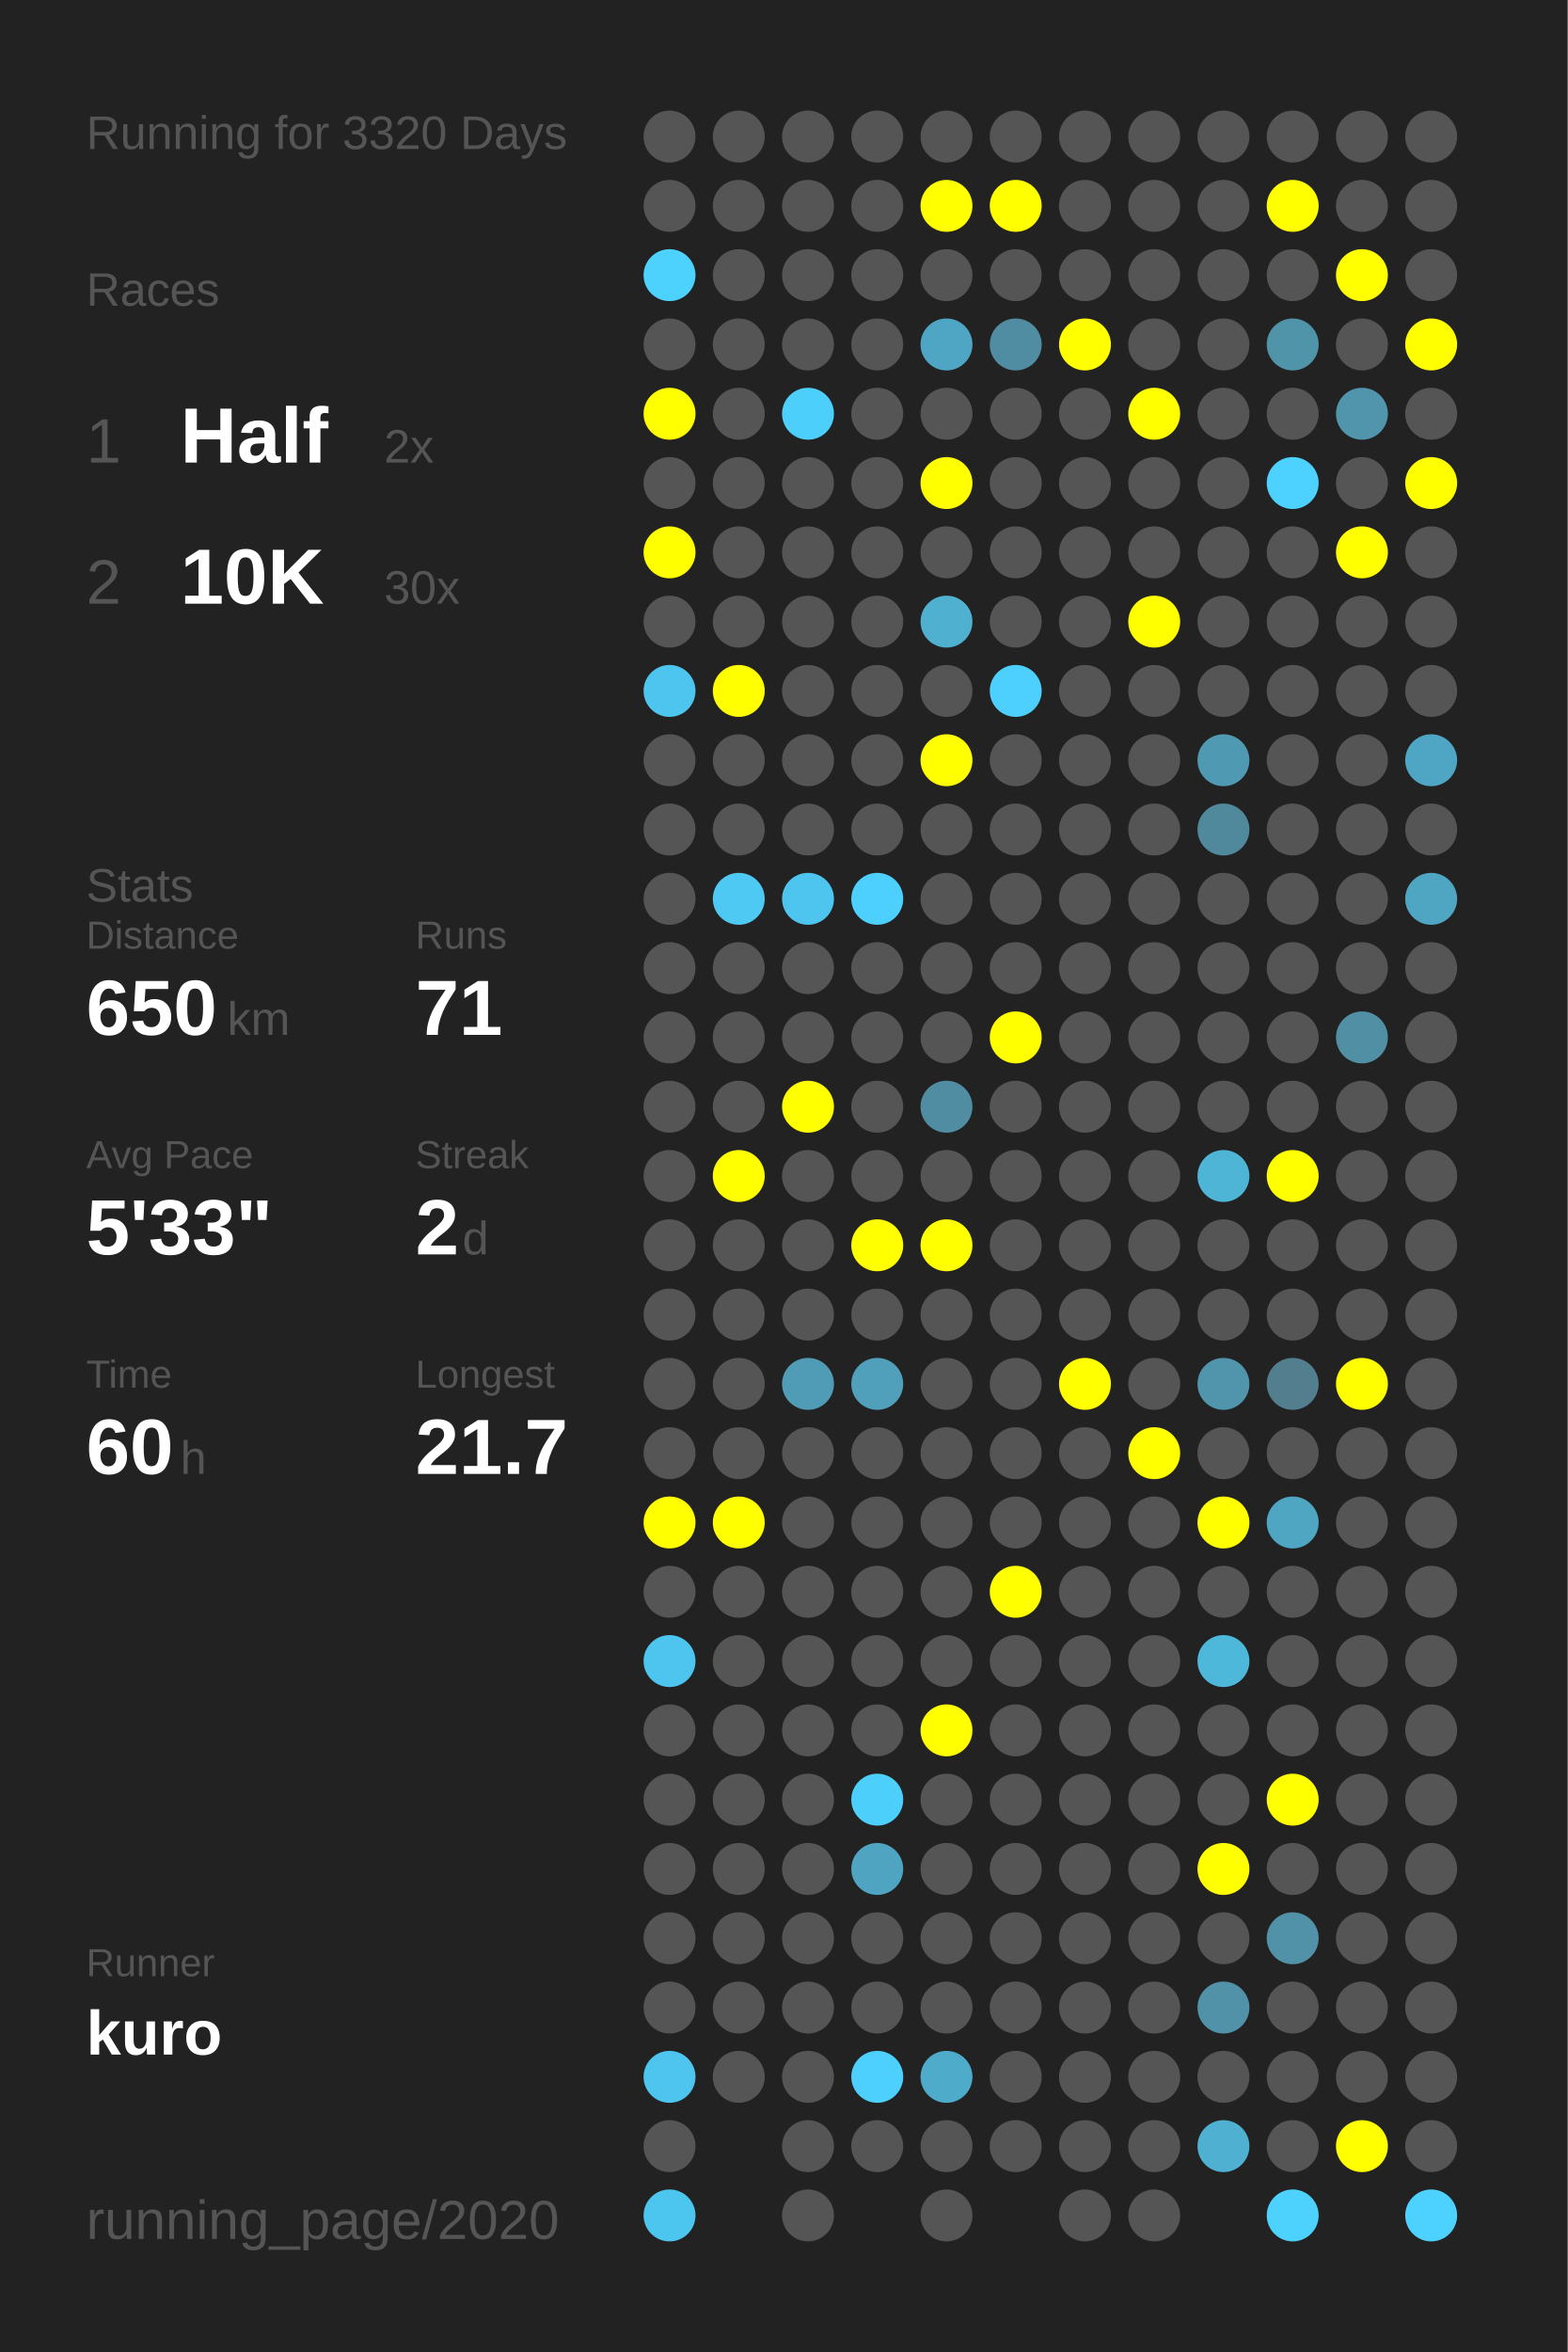
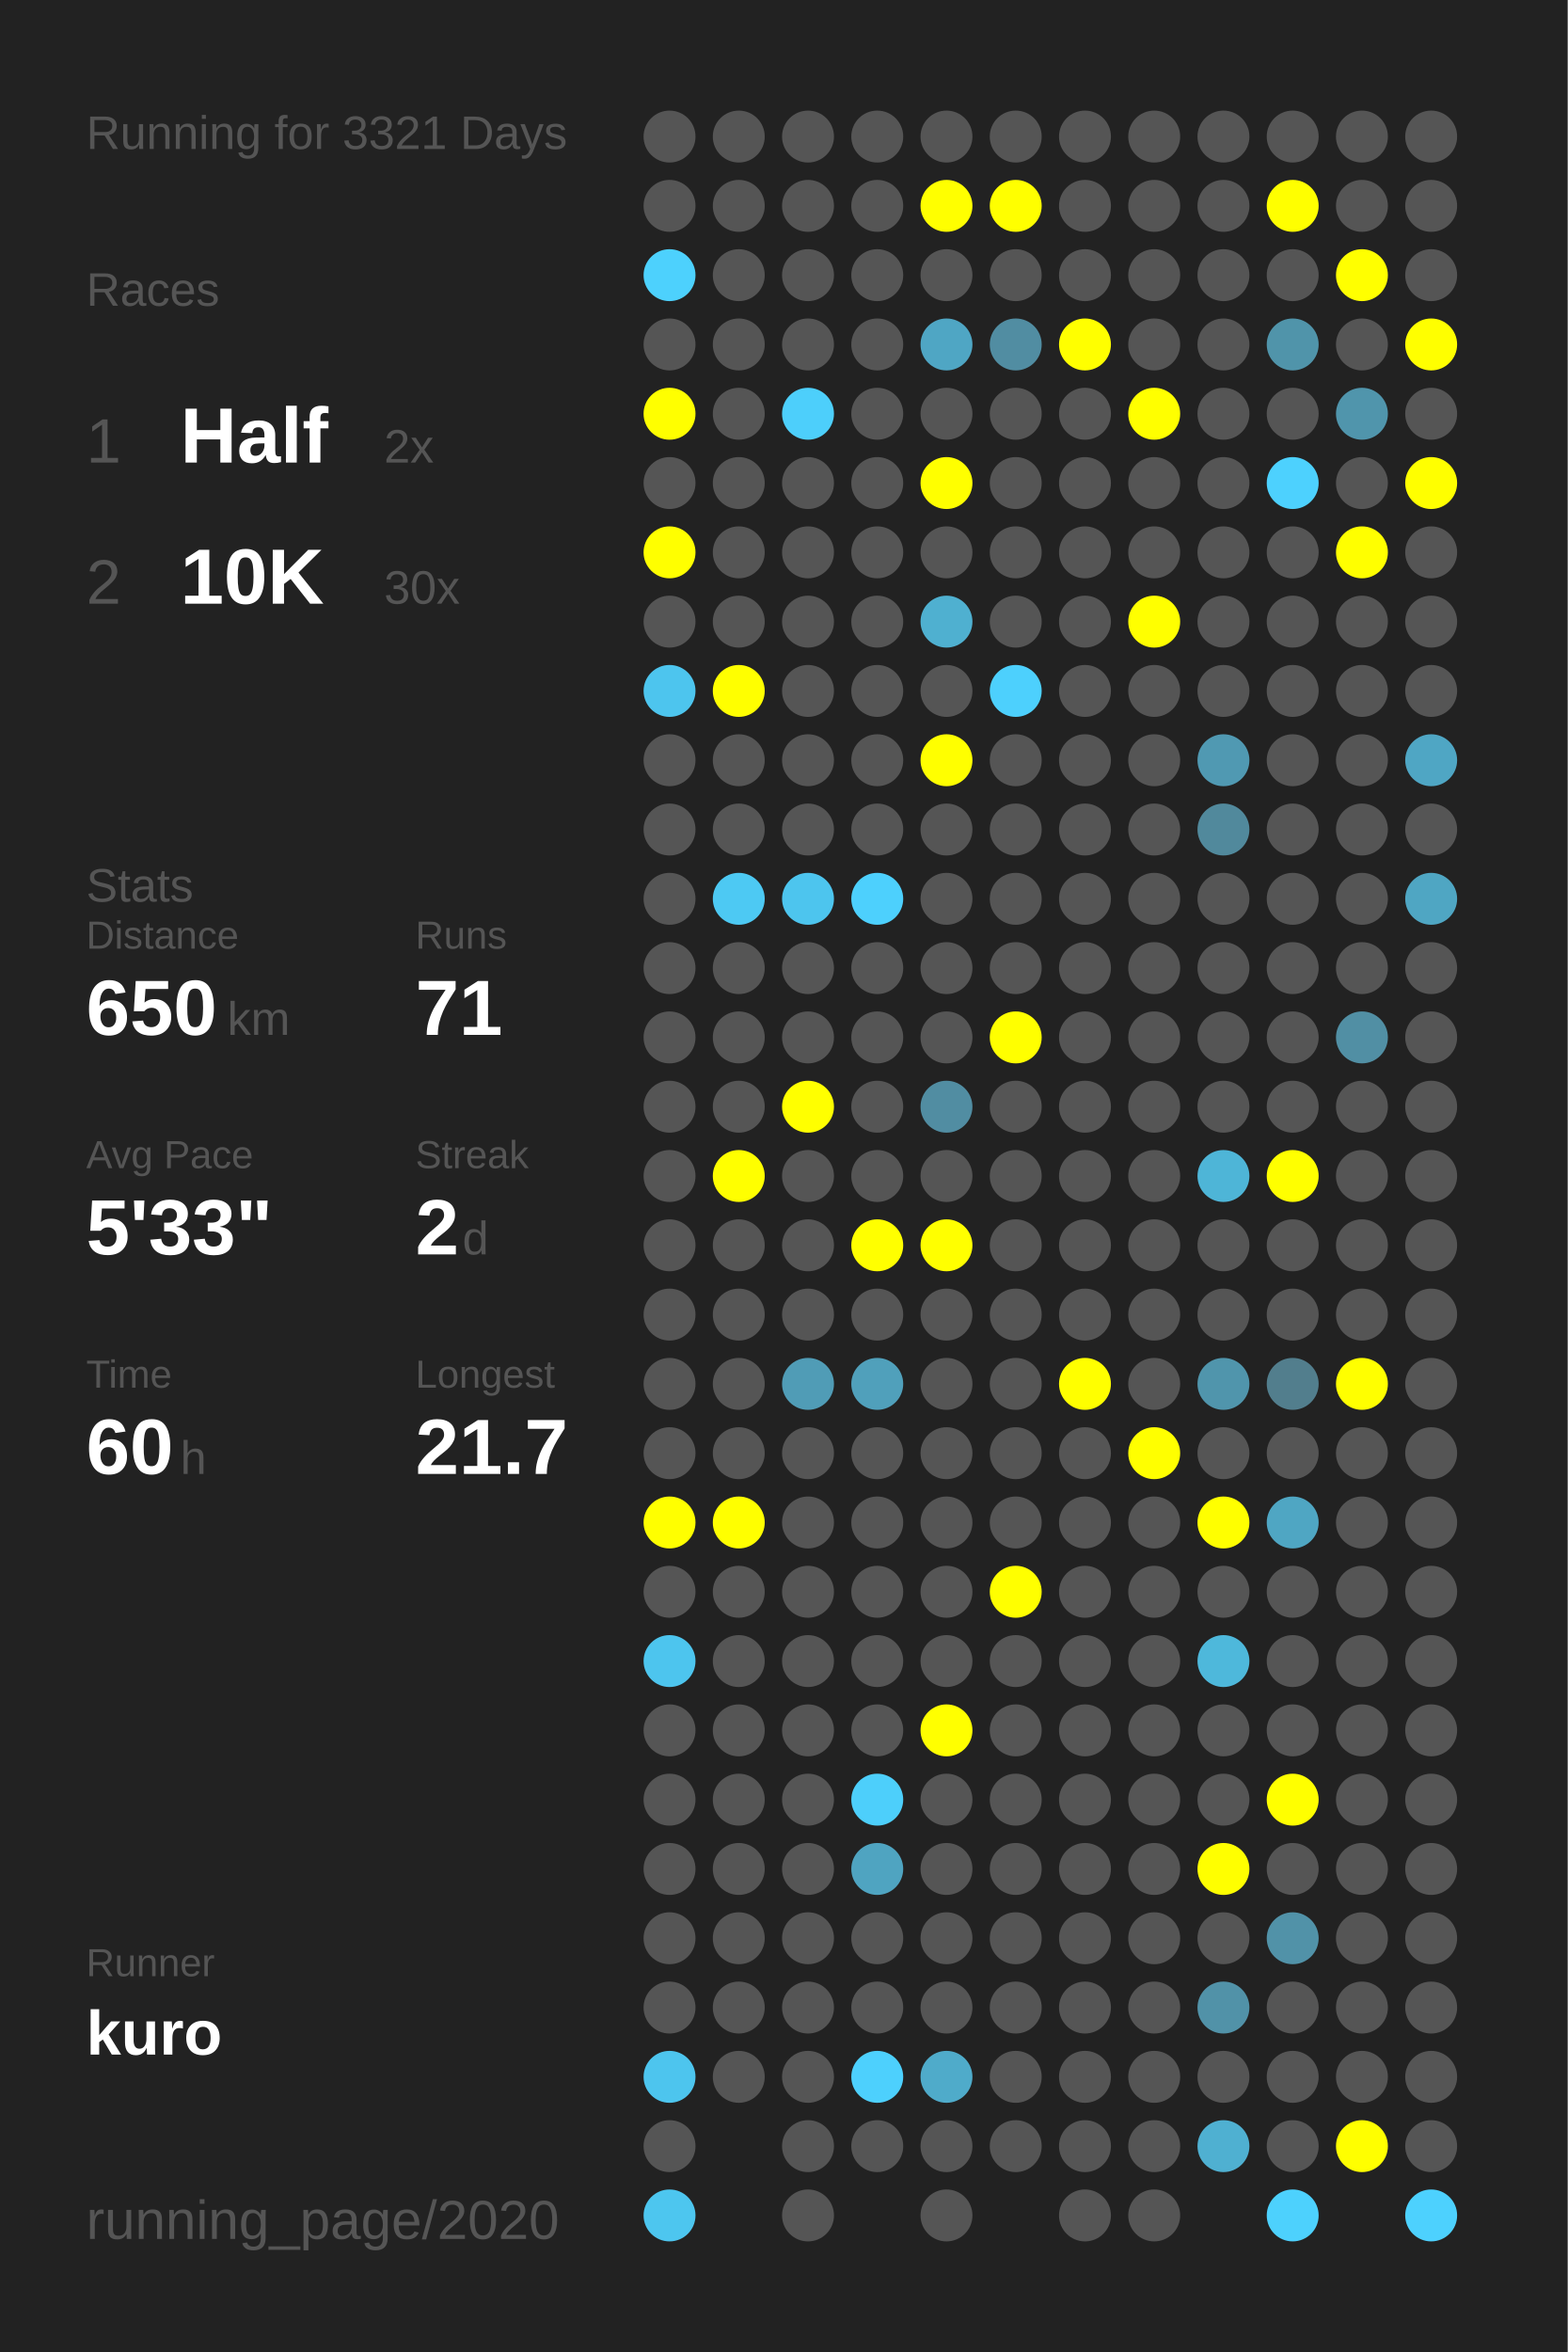
<svg xmlns="http://www.w3.org/2000/svg" baseProfile="full" height="300mm" version="1.1" viewBox="0,0,200,300" width="200mm">
  <defs />
  <rect fill="#222222" height="300" width="200" x="0" y="0" />
-   <text fill="#555555" style="font-size:6px; font-family:Arial;" x="11" y="19">Running for 3320 Days</text>
+   <text fill="#555555" style="font-size:6px; font-family:Arial;" x="11" y="19">Running for 3321 Days</text>
  <text fill="#555555" style="font-size:6px; font-family:Arial;" x="11" y="39">Races</text>
  <text fill="#555555" style="font-size:8px; font-family:Arial;" x="11" y="59">1</text>
  <text fill="#FFFFFF" style="font-size:10px; font-family:Arial; font-weight:bold;" x="23" y="59">Half</text>
  <text fill="#555555" style="font-size:6px; font-family:Arial;" x="49" y="59">2x</text>
  <text fill="#555555" style="font-size:8px; font-family:Arial;" x="11" y="77">2</text>
  <text fill="#FFFFFF" style="font-size:10px; font-family:Arial; font-weight:bold;" x="23" y="77">10K</text>
  <text fill="#555555" style="font-size:6px; font-family:Arial;" x="49" y="77">30x</text>
  <text fill="#555555" style="font-size:6px; font-family:Arial;" x="11" y="115">Stats</text>
  <text fill="#555555" style="font-size:5px; font-family:Arial;" x="11" y="121">Distance</text>
  <text fill="#FFFFFF" style="font-size:10px; font-family:Arial; font-weight:bold;" x="11" y="132">650</text>
  <text fill="#555555" style="font-size:6px; font-family:Arial;" x="29" y="132">km</text>
  <text fill="#555555" style="font-size:5px; font-family:Arial;" x="53" y="121">Runs</text>
  <text fill="#FFFFFF" style="font-size:10px; font-family:Arial; font-weight:bold;" x="53" y="132">71</text>
  <text fill="#555555" style="font-size:5px; font-family:Arial;" x="11" y="149">Avg Pace</text>
  <text fill="#FFFFFF" style="font-size:10px; font-family:Arial; font-weight:bold;" x="11" y="160">5'33"</text>
  <text fill="#555555" style="font-size:5px; font-family:Arial;" x="53" y="149">Streak</text>
  <text fill="#FFFFFF" style="font-size:10px; font-family:Arial; font-weight:bold;" x="53" y="160">2</text>
  <text fill="#555555" style="font-size:6px; font-family:Arial;" x="59" y="160">d</text>
  <text fill="#555555" style="font-size:5px; font-family:Arial;" x="11" y="177">Time</text>
  <text fill="#FFFFFF" style="font-size:10px; font-family:Arial; font-weight:bold;" x="11" y="188">60</text>
  <text fill="#555555" style="font-size:6px; font-family:Arial;" x="23" y="188">h</text>
  <text fill="#555555" style="font-size:5px; font-family:Arial;" x="53" y="177">Longest</text>
  <text fill="#FFFFFF" style="font-size:10px; font-family:Arial; font-weight:bold;" x="53" y="188">21.7</text>
  <text fill="#555555" style="font-size:5px; font-family:Arial;" x="11" y="252.065">Runner</text>
  <text fill="#FFFFFF" style="font-size:8px; font-family:Arial; font-weight:bold;" x="11" y="262.065">kuro</text>
  <text fill="#555555" style="font-size:7px; font-family:Arial;" x="11" y="285.581">running_page/2020</text>
  <circle cx="85.417" cy="17.419" fill="#555555" r="3.312" />
  <circle cx="85.417" cy="26.258" fill="#555555" r="3.312" />
  <circle cx="85.417" cy="35.097" fill="#4dd1fd" r="3.312" />
  <circle cx="85.417" cy="43.935" fill="#555555" r="3.312" />
  <circle cx="85.417" cy="52.774" fill="#FFFF00" r="3.312" />
  <circle cx="85.417" cy="61.613" fill="#555555" r="3.312" />
  <circle cx="85.417" cy="70.452" fill="#FFFF00" r="3.312" />
  <circle cx="85.417" cy="79.29" fill="#555555" r="3.312" />
  <circle cx="85.417" cy="88.129" fill="#4dc5ee" r="3.312" />
  <circle cx="85.417" cy="96.968" fill="#555555" r="3.312" />
  <circle cx="85.417" cy="105.806" fill="#555555" r="3.312" />
  <circle cx="85.417" cy="114.645" fill="#555555" r="3.312" />
  <circle cx="85.417" cy="123.484" fill="#555555" r="3.312" />
  <circle cx="85.417" cy="132.323" fill="#555555" r="3.312" />
  <circle cx="85.417" cy="141.161" fill="#555555" r="3.312" />
  <circle cx="85.417" cy="150" fill="#555555" r="3.312" />
  <circle cx="85.417" cy="158.839" fill="#555555" r="3.312" />
  <circle cx="85.417" cy="167.677" fill="#555555" r="3.312" />
  <circle cx="85.417" cy="176.516" fill="#555555" r="3.312" />
  <circle cx="85.417" cy="185.355" fill="#555555" r="3.312" />
  <circle cx="85.417" cy="194.194" fill="#FFFF00" r="3.312" />
  <circle cx="85.417" cy="203.032" fill="#555555" r="3.312" />
  <circle cx="85.417" cy="211.871" fill="#4dc5ee" r="3.312" />
  <circle cx="85.417" cy="220.71" fill="#555555" r="3.312" />
  <circle cx="85.417" cy="229.548" fill="#555555" r="3.312" />
  <circle cx="85.417" cy="238.387" fill="#555555" r="3.312" />
  <circle cx="85.417" cy="247.226" fill="#555555" r="3.312" />
  <circle cx="85.417" cy="256.065" fill="#555555" r="3.312" />
  <circle cx="85.417" cy="264.903" fill="#4dc5ee" r="3.312" />
  <circle cx="85.417" cy="273.742" fill="#555555" r="3.312" />
  <circle cx="85.417" cy="282.581" fill="#4dc6ef" r="3.312" />
  <circle cx="94.25" cy="17.419" fill="#555555" r="3.312" />
  <circle cx="94.25" cy="26.258" fill="#555555" r="3.312" />
  <circle cx="94.25" cy="35.097" fill="#555555" r="3.312" />
  <circle cx="94.25" cy="43.935" fill="#555555" r="3.312" />
  <circle cx="94.25" cy="52.774" fill="#555555" r="3.312" />
  <circle cx="94.25" cy="61.613" fill="#555555" r="3.312" />
  <circle cx="94.25" cy="70.452" fill="#555555" r="3.312" />
  <circle cx="94.25" cy="79.29" fill="#555555" r="3.312" />
  <circle cx="94.25" cy="88.129" fill="#FFFF00" r="3.312" />
  <circle cx="94.25" cy="96.968" fill="#555555" r="3.312" />
  <circle cx="94.25" cy="105.806" fill="#555555" r="3.312" />
  <circle cx="94.25" cy="114.645" fill="#4dc9f3" r="3.312" />
  <circle cx="94.25" cy="123.484" fill="#555555" r="3.312" />
  <circle cx="94.25" cy="132.323" fill="#555555" r="3.312" />
  <circle cx="94.25" cy="141.161" fill="#555555" r="3.312" />
  <circle cx="94.25" cy="150" fill="#FFFF00" r="3.312" />
  <circle cx="94.25" cy="158.839" fill="#555555" r="3.312" />
  <circle cx="94.25" cy="167.677" fill="#555555" r="3.312" />
  <circle cx="94.25" cy="176.516" fill="#555555" r="3.312" />
  <circle cx="94.25" cy="185.355" fill="#555555" r="3.312" />
  <circle cx="94.25" cy="194.194" fill="#FFFF00" r="3.312" />
  <circle cx="94.25" cy="203.032" fill="#555555" r="3.312" />
  <circle cx="94.25" cy="211.871" fill="#555555" r="3.312" />
  <circle cx="94.25" cy="220.71" fill="#555555" r="3.312" />
  <circle cx="94.25" cy="229.548" fill="#555555" r="3.312" />
  <circle cx="94.25" cy="238.387" fill="#555555" r="3.312" />
  <circle cx="94.25" cy="247.226" fill="#555555" r="3.312" />
  <circle cx="94.25" cy="256.065" fill="#555555" r="3.312" />
  <circle cx="94.25" cy="264.903" fill="#555555" r="3.312" />
  <circle cx="103.083" cy="17.419" fill="#555555" r="3.312" />
  <circle cx="103.083" cy="26.258" fill="#555555" r="3.312" />
  <circle cx="103.083" cy="35.097" fill="#555555" r="3.312" />
  <circle cx="103.083" cy="43.935" fill="#555555" r="3.312" />
  <circle cx="103.083" cy="52.774" fill="#4dcffb" r="3.312" />
  <circle cx="103.083" cy="61.613" fill="#555555" r="3.312" />
  <circle cx="103.083" cy="70.452" fill="#555555" r="3.312" />
  <circle cx="103.083" cy="79.29" fill="#555555" r="3.312" />
  <circle cx="103.083" cy="88.129" fill="#555555" r="3.312" />
  <circle cx="103.083" cy="96.968" fill="#555555" r="3.312" />
  <circle cx="103.083" cy="105.806" fill="#555555" r="3.312" />
  <circle cx="103.083" cy="114.645" fill="#4dc5ee" r="3.312" />
  <circle cx="103.083" cy="123.484" fill="#555555" r="3.312" />
  <circle cx="103.083" cy="132.323" fill="#555555" r="3.312" />
  <circle cx="103.083" cy="141.161" fill="#FFFF00" r="3.312" />
  <circle cx="103.083" cy="150" fill="#555555" r="3.312" />
  <circle cx="103.083" cy="158.839" fill="#555555" r="3.312" />
  <circle cx="103.083" cy="167.677" fill="#555555" r="3.312" />
  <circle cx="103.083" cy="176.516" fill="#509cb6" r="3.312" />
  <circle cx="103.083" cy="185.355" fill="#555555" r="3.312" />
  <circle cx="103.083" cy="194.194" fill="#555555" r="3.312" />
  <circle cx="103.083" cy="203.032" fill="#555555" r="3.312" />
  <circle cx="103.083" cy="211.871" fill="#555555" r="3.312" />
  <circle cx="103.083" cy="220.71" fill="#555555" r="3.312" />
  <circle cx="103.083" cy="229.548" fill="#555555" r="3.312" />
  <circle cx="103.083" cy="238.387" fill="#555555" r="3.312" />
  <circle cx="103.083" cy="247.226" fill="#555555" r="3.312" />
  <circle cx="103.083" cy="256.065" fill="#555555" r="3.312" />
  <circle cx="103.083" cy="264.903" fill="#555555" r="3.312" />
  <circle cx="103.083" cy="273.742" fill="#555555" r="3.312" />
  <circle cx="103.083" cy="282.581" fill="#555555" r="3.312" />
  <circle cx="111.917" cy="17.419" fill="#555555" r="3.312" />
  <circle cx="111.917" cy="26.258" fill="#555555" r="3.312" />
  <circle cx="111.917" cy="35.097" fill="#555555" r="3.312" />
  <circle cx="111.917" cy="43.935" fill="#555555" r="3.312" />
  <circle cx="111.917" cy="52.774" fill="#555555" r="3.312" />
  <circle cx="111.917" cy="61.613" fill="#555555" r="3.312" />
  <circle cx="111.917" cy="70.452" fill="#555555" r="3.312" />
  <circle cx="111.917" cy="79.29" fill="#555555" r="3.312" />
  <circle cx="111.917" cy="88.129" fill="#555555" r="3.312" />
  <circle cx="111.917" cy="96.968" fill="#555555" r="3.312" />
  <circle cx="111.917" cy="105.806" fill="#555555" r="3.312" />
  <circle cx="111.917" cy="114.645" fill="#4dd0fd" r="3.312" />
  <circle cx="111.917" cy="123.484" fill="#555555" r="3.312" />
  <circle cx="111.917" cy="132.323" fill="#555555" r="3.312" />
  <circle cx="111.917" cy="141.161" fill="#555555" r="3.312" />
  <circle cx="111.917" cy="150" fill="#555555" r="3.312" />
  <circle cx="111.917" cy="158.839" fill="#FFFF00" r="3.312" />
  <circle cx="111.917" cy="167.677" fill="#555555" r="3.312" />
  <circle cx="111.917" cy="176.516" fill="#50a0bb" r="3.312" />
  <circle cx="111.917" cy="185.355" fill="#555555" r="3.312" />
  <circle cx="111.917" cy="194.194" fill="#555555" r="3.312" />
  <circle cx="111.917" cy="203.032" fill="#555555" r="3.312" />
  <circle cx="111.917" cy="211.871" fill="#555555" r="3.312" />
  <circle cx="111.917" cy="220.71" fill="#555555" r="3.312" />
  <circle cx="111.917" cy="229.548" fill="#4dcffb" r="3.312" />
  <circle cx="111.917" cy="238.387" fill="#4fa4c1" r="3.312" />
  <circle cx="111.917" cy="247.226" fill="#555555" r="3.312" />
  <circle cx="111.917" cy="256.065" fill="#555555" r="3.312" />
  <circle cx="111.917" cy="264.903" fill="#4dd0fd" r="3.312" />
  <circle cx="111.917" cy="273.742" fill="#555555" r="3.312" />
  <circle cx="120.75" cy="17.419" fill="#555555" r="3.312" />
  <circle cx="120.75" cy="26.258" fill="#FFFF00" r="3.312" />
  <circle cx="120.75" cy="35.097" fill="#555555" r="3.312" />
  <circle cx="120.75" cy="43.935" fill="#4fa6c4" r="3.312" />
  <circle cx="120.75" cy="52.774" fill="#555555" r="3.312" />
  <circle cx="120.75" cy="61.613" fill="#FFFF00" r="3.312" />
  <circle cx="120.75" cy="70.452" fill="#555555" r="3.312" />
  <circle cx="120.75" cy="79.29" fill="#4fb0d0" r="3.312" />
  <circle cx="120.75" cy="88.129" fill="#555555" r="3.312" />
  <circle cx="120.75" cy="96.968" fill="#FFFF00" r="3.312" />
  <circle cx="120.75" cy="105.806" fill="#555555" r="3.312" />
  <circle cx="120.75" cy="114.645" fill="#555555" r="3.312" />
  <circle cx="120.75" cy="123.484" fill="#555555" r="3.312" />
  <circle cx="120.75" cy="132.323" fill="#555555" r="3.312" />
  <circle cx="120.75" cy="141.161" fill="#518da2" r="3.312" />
  <circle cx="120.75" cy="150" fill="#555555" r="3.312" />
  <circle cx="120.75" cy="158.839" fill="#FFFF00" r="3.312" />
  <circle cx="120.75" cy="167.677" fill="#555555" r="3.312" />
  <circle cx="120.75" cy="176.516" fill="#555555" r="3.312" />
  <circle cx="120.75" cy="185.355" fill="#555555" r="3.312" />
  <circle cx="120.75" cy="194.194" fill="#555555" r="3.312" />
  <circle cx="120.75" cy="203.032" fill="#555555" r="3.312" />
  <circle cx="120.75" cy="211.871" fill="#555555" r="3.312" />
  <circle cx="120.75" cy="220.71" fill="#FFFF00" r="3.312" />
  <circle cx="120.75" cy="229.548" fill="#555555" r="3.312" />
  <circle cx="120.75" cy="238.387" fill="#555555" r="3.312" />
  <circle cx="120.75" cy="247.226" fill="#555555" r="3.312" />
  <circle cx="120.75" cy="256.065" fill="#555555" r="3.312" />
  <circle cx="120.75" cy="264.903" fill="#4fabca" r="3.312" />
  <circle cx="120.75" cy="273.742" fill="#555555" r="3.312" />
  <circle cx="120.75" cy="282.581" fill="#555555" r="3.312" />
  <circle cx="129.583" cy="17.419" fill="#555555" r="3.312" />
  <circle cx="129.583" cy="26.258" fill="#FFFF00" r="3.312" />
  <circle cx="129.583" cy="35.097" fill="#555555" r="3.312" />
  <circle cx="129.583" cy="43.935" fill="#518da2" r="3.312" />
  <circle cx="129.583" cy="52.774" fill="#555555" r="3.312" />
  <circle cx="129.583" cy="61.613" fill="#555555" r="3.312" />
  <circle cx="129.583" cy="70.452" fill="#555555" r="3.312" />
  <circle cx="129.583" cy="79.29" fill="#555555" r="3.312" />
  <circle cx="129.583" cy="88.129" fill="#4dd0fd" r="3.312" />
  <circle cx="129.583" cy="96.968" fill="#555555" r="3.312" />
  <circle cx="129.583" cy="105.806" fill="#555555" r="3.312" />
  <circle cx="129.583" cy="114.645" fill="#555555" r="3.312" />
  <circle cx="129.583" cy="123.484" fill="#555555" r="3.312" />
  <circle cx="129.583" cy="132.323" fill="#FFFF00" r="3.312" />
  <circle cx="129.583" cy="141.161" fill="#555555" r="3.312" />
  <circle cx="129.583" cy="150" fill="#555555" r="3.312" />
  <circle cx="129.583" cy="158.839" fill="#555555" r="3.312" />
  <circle cx="129.583" cy="167.677" fill="#555555" r="3.312" />
  <circle cx="129.583" cy="176.516" fill="#555555" r="3.312" />
  <circle cx="129.583" cy="185.355" fill="#555555" r="3.312" />
  <circle cx="129.583" cy="194.194" fill="#555555" r="3.312" />
  <circle cx="129.583" cy="203.032" fill="#FFFF00" r="3.312" />
  <circle cx="129.583" cy="211.871" fill="#555555" r="3.312" />
  <circle cx="129.583" cy="220.71" fill="#555555" r="3.312" />
  <circle cx="129.583" cy="229.548" fill="#555555" r="3.312" />
  <circle cx="129.583" cy="238.387" fill="#555555" r="3.312" />
  <circle cx="129.583" cy="247.226" fill="#555555" r="3.312" />
  <circle cx="129.583" cy="256.065" fill="#555555" r="3.312" />
  <circle cx="129.583" cy="264.903" fill="#555555" r="3.312" />
  <circle cx="129.583" cy="273.742" fill="#555555" r="3.312" />
  <circle cx="138.417" cy="17.419" fill="#555555" r="3.312" />
  <circle cx="138.417" cy="26.258" fill="#555555" r="3.312" />
  <circle cx="138.417" cy="35.097" fill="#555555" r="3.312" />
  <circle cx="138.417" cy="43.935" fill="#FFFF00" r="3.312" />
  <circle cx="138.417" cy="52.774" fill="#555555" r="3.312" />
  <circle cx="138.417" cy="61.613" fill="#555555" r="3.312" />
  <circle cx="138.417" cy="70.452" fill="#555555" r="3.312" />
  <circle cx="138.417" cy="79.29" fill="#555555" r="3.312" />
  <circle cx="138.417" cy="88.129" fill="#555555" r="3.312" />
  <circle cx="138.417" cy="96.968" fill="#555555" r="3.312" />
  <circle cx="138.417" cy="105.806" fill="#555555" r="3.312" />
  <circle cx="138.417" cy="114.645" fill="#555555" r="3.312" />
  <circle cx="138.417" cy="123.484" fill="#555555" r="3.312" />
  <circle cx="138.417" cy="132.323" fill="#555555" r="3.312" />
  <circle cx="138.417" cy="141.161" fill="#555555" r="3.312" />
  <circle cx="138.417" cy="150" fill="#555555" r="3.312" />
  <circle cx="138.417" cy="158.839" fill="#555555" r="3.312" />
  <circle cx="138.417" cy="167.677" fill="#555555" r="3.312" />
  <circle cx="138.417" cy="176.516" fill="#FFFF00" r="3.312" />
  <circle cx="138.417" cy="185.355" fill="#555555" r="3.312" />
  <circle cx="138.417" cy="194.194" fill="#555555" r="3.312" />
  <circle cx="138.417" cy="203.032" fill="#555555" r="3.312" />
  <circle cx="138.417" cy="211.871" fill="#555555" r="3.312" />
  <circle cx="138.417" cy="220.71" fill="#555555" r="3.312" />
  <circle cx="138.417" cy="229.548" fill="#555555" r="3.312" />
  <circle cx="138.417" cy="238.387" fill="#555555" r="3.312" />
  <circle cx="138.417" cy="247.226" fill="#555555" r="3.312" />
  <circle cx="138.417" cy="256.065" fill="#555555" r="3.312" />
  <circle cx="138.417" cy="264.903" fill="#555555" r="3.312" />
  <circle cx="138.417" cy="273.742" fill="#555555" r="3.312" />
  <circle cx="138.417" cy="282.581" fill="#555555" r="3.312" />
  <circle cx="147.25" cy="17.419" fill="#555555" r="3.312" />
  <circle cx="147.25" cy="26.258" fill="#555555" r="3.312" />
  <circle cx="147.25" cy="35.097" fill="#555555" r="3.312" />
  <circle cx="147.25" cy="43.935" fill="#555555" r="3.312" />
  <circle cx="147.25" cy="52.774" fill="#FFFF00" r="3.312" />
  <circle cx="147.25" cy="61.613" fill="#555555" r="3.312" />
  <circle cx="147.25" cy="70.452" fill="#555555" r="3.312" />
  <circle cx="147.25" cy="79.29" fill="#FFFF00" r="3.312" />
  <circle cx="147.25" cy="88.129" fill="#555555" r="3.312" />
  <circle cx="147.25" cy="96.968" fill="#555555" r="3.312" />
  <circle cx="147.25" cy="105.806" fill="#555555" r="3.312" />
  <circle cx="147.25" cy="114.645" fill="#555555" r="3.312" />
  <circle cx="147.25" cy="123.484" fill="#555555" r="3.312" />
  <circle cx="147.25" cy="132.323" fill="#555555" r="3.312" />
  <circle cx="147.25" cy="141.161" fill="#555555" r="3.312" />
  <circle cx="147.25" cy="150" fill="#555555" r="3.312" />
  <circle cx="147.25" cy="158.839" fill="#555555" r="3.312" />
  <circle cx="147.25" cy="167.677" fill="#555555" r="3.312" />
  <circle cx="147.25" cy="176.516" fill="#555555" r="3.312" />
  <circle cx="147.25" cy="185.355" fill="#FFFF00" r="3.312" />
  <circle cx="147.25" cy="194.194" fill="#555555" r="3.312" />
  <circle cx="147.25" cy="203.032" fill="#555555" r="3.312" />
  <circle cx="147.25" cy="211.871" fill="#555555" r="3.312" />
  <circle cx="147.25" cy="220.71" fill="#555555" r="3.312" />
  <circle cx="147.25" cy="229.548" fill="#555555" r="3.312" />
  <circle cx="147.25" cy="238.387" fill="#555555" r="3.312" />
  <circle cx="147.25" cy="247.226" fill="#555555" r="3.312" />
  <circle cx="147.25" cy="256.065" fill="#555555" r="3.312" />
  <circle cx="147.25" cy="264.903" fill="#555555" r="3.312" />
  <circle cx="147.25" cy="273.742" fill="#555555" r="3.312" />
  <circle cx="147.25" cy="282.581" fill="#555555" r="3.312" />
  <circle cx="156.083" cy="17.419" fill="#555555" r="3.312" />
  <circle cx="156.083" cy="26.258" fill="#555555" r="3.312" />
  <circle cx="156.083" cy="35.097" fill="#555555" r="3.312" />
  <circle cx="156.083" cy="43.935" fill="#555555" r="3.312" />
  <circle cx="156.083" cy="52.774" fill="#555555" r="3.312" />
  <circle cx="156.083" cy="61.613" fill="#555555" r="3.312" />
  <circle cx="156.083" cy="70.452" fill="#555555" r="3.312" />
  <circle cx="156.083" cy="79.29" fill="#555555" r="3.312" />
  <circle cx="156.083" cy="88.129" fill="#555555" r="3.312" />
  <circle cx="156.083" cy="96.968" fill="#5099b2" r="3.312" />
  <circle cx="156.083" cy="105.806" fill="#51899c" r="3.312" />
  <circle cx="156.083" cy="114.645" fill="#555555" r="3.312" />
  <circle cx="156.083" cy="123.484" fill="#555555" r="3.312" />
  <circle cx="156.083" cy="132.323" fill="#555555" r="3.312" />
  <circle cx="156.083" cy="141.161" fill="#555555" r="3.312" />
  <circle cx="156.083" cy="150" fill="#4eb5d7" r="3.312" />
  <circle cx="156.083" cy="158.839" fill="#555555" r="3.312" />
  <circle cx="156.083" cy="167.677" fill="#555555" r="3.312" />
  <circle cx="156.083" cy="176.516" fill="#5095ac" r="3.312" />
  <circle cx="156.083" cy="185.355" fill="#555555" r="3.312" />
  <circle cx="156.083" cy="194.194" fill="#FFFF00" r="3.312" />
  <circle cx="156.083" cy="203.032" fill="#555555" r="3.312" />
  <circle cx="156.083" cy="211.871" fill="#4eb8db" r="3.312" />
  <circle cx="156.083" cy="220.71" fill="#555555" r="3.312" />
  <circle cx="156.083" cy="229.548" fill="#555555" r="3.312" />
  <circle cx="156.083" cy="238.387" fill="#FFFF00" r="3.312" />
  <circle cx="156.083" cy="247.226" fill="#555555" r="3.312" />
  <circle cx="156.083" cy="256.065" fill="#5192a8" r="3.312" />
  <circle cx="156.083" cy="264.903" fill="#555555" r="3.312" />
  <circle cx="156.083" cy="273.742" fill="#4fb0d1" r="3.312" />
  <circle cx="164.917" cy="17.419" fill="#555555" r="3.312" />
  <circle cx="164.917" cy="26.258" fill="#FFFF00" r="3.312" />
  <circle cx="164.917" cy="35.097" fill="#555555" r="3.312" />
  <circle cx="164.917" cy="43.935" fill="#5094aa" r="3.312" />
  <circle cx="164.917" cy="52.774" fill="#555555" r="3.312" />
  <circle cx="164.917" cy="61.613" fill="#4dd1fe" r="3.312" />
  <circle cx="164.917" cy="70.452" fill="#555555" r="3.312" />
  <circle cx="164.917" cy="79.29" fill="#555555" r="3.312" />
  <circle cx="164.917" cy="88.129" fill="#555555" r="3.312" />
  <circle cx="164.917" cy="96.968" fill="#555555" r="3.312" />
  <circle cx="164.917" cy="105.806" fill="#555555" r="3.312" />
  <circle cx="164.917" cy="114.645" fill="#555555" r="3.312" />
  <circle cx="164.917" cy="123.484" fill="#555555" r="3.312" />
  <circle cx="164.917" cy="132.323" fill="#555555" r="3.312" />
  <circle cx="164.917" cy="141.161" fill="#555555" r="3.312" />
  <circle cx="164.917" cy="150" fill="#FFFF00" r="3.312" />
  <circle cx="164.917" cy="158.839" fill="#555555" r="3.312" />
  <circle cx="164.917" cy="167.677" fill="#555555" r="3.312" />
  <circle cx="164.917" cy="176.516" fill="#527e8d" r="3.312" />
  <circle cx="164.917" cy="185.355" fill="#555555" r="3.312" />
  <circle cx="164.917" cy="194.194" fill="#4fa6c3" r="3.312" />
  <circle cx="164.917" cy="203.032" fill="#555555" r="3.312" />
  <circle cx="164.917" cy="211.871" fill="#555555" r="3.312" />
  <circle cx="164.917" cy="220.71" fill="#555555" r="3.312" />
  <circle cx="164.917" cy="229.548" fill="#FFFF00" r="3.312" />
  <circle cx="164.917" cy="238.387" fill="#555555" r="3.312" />
  <circle cx="164.917" cy="247.226" fill="#5192a8" r="3.312" />
  <circle cx="164.917" cy="256.065" fill="#555555" r="3.312" />
  <circle cx="164.917" cy="264.903" fill="#555555" r="3.312" />
  <circle cx="164.917" cy="273.742" fill="#555555" r="3.312" />
  <circle cx="164.917" cy="282.581" fill="#4dd1fd" r="3.312" />
  <circle cx="173.75" cy="17.419" fill="#555555" r="3.312" />
  <circle cx="173.75" cy="26.258" fill="#555555" r="3.312" />
  <circle cx="173.75" cy="35.097" fill="#FFFF00" r="3.312" />
  <circle cx="173.75" cy="43.935" fill="#555555" r="3.312" />
  <circle cx="173.75" cy="52.774" fill="#5095ac" r="3.312" />
  <circle cx="173.75" cy="61.613" fill="#555555" r="3.312" />
  <circle cx="173.75" cy="70.452" fill="#FFFF00" r="3.312" />
  <circle cx="173.75" cy="79.29" fill="#555555" r="3.312" />
  <circle cx="173.75" cy="88.129" fill="#555555" r="3.312" />
  <circle cx="173.75" cy="96.968" fill="#555555" r="3.312" />
  <circle cx="173.75" cy="105.806" fill="#555555" r="3.312" />
  <circle cx="173.75" cy="114.645" fill="#555555" r="3.312" />
  <circle cx="173.75" cy="123.484" fill="#555555" r="3.312" />
  <circle cx="173.75" cy="132.323" fill="#518fa4" r="3.312" />
  <circle cx="173.75" cy="141.161" fill="#555555" r="3.312" />
  <circle cx="173.75" cy="150" fill="#555555" r="3.312" />
  <circle cx="173.75" cy="158.839" fill="#555555" r="3.312" />
  <circle cx="173.75" cy="167.677" fill="#555555" r="3.312" />
  <circle cx="173.75" cy="176.516" fill="#FFFF00" r="3.312" />
  <circle cx="173.75" cy="185.355" fill="#555555" r="3.312" />
  <circle cx="173.75" cy="194.194" fill="#555555" r="3.312" />
  <circle cx="173.75" cy="203.032" fill="#555555" r="3.312" />
  <circle cx="173.75" cy="211.871" fill="#555555" r="3.312" />
  <circle cx="173.75" cy="220.71" fill="#555555" r="3.312" />
  <circle cx="173.75" cy="229.548" fill="#555555" r="3.312" />
  <circle cx="173.75" cy="238.387" fill="#555555" r="3.312" />
  <circle cx="173.75" cy="247.226" fill="#555555" r="3.312" />
  <circle cx="173.75" cy="256.065" fill="#555555" r="3.312" />
  <circle cx="173.75" cy="264.903" fill="#555555" r="3.312" />
  <circle cx="173.75" cy="273.742" fill="#FFFF00" r="3.312" />
  <circle cx="182.583" cy="17.419" fill="#555555" r="3.312" />
  <circle cx="182.583" cy="26.258" fill="#555555" r="3.312" />
  <circle cx="182.583" cy="35.097" fill="#555555" r="3.312" />
  <circle cx="182.583" cy="43.935" fill="#FFFF00" r="3.312" />
  <circle cx="182.583" cy="52.774" fill="#555555" r="3.312" />
  <circle cx="182.583" cy="61.613" fill="#FFFF00" r="3.312" />
  <circle cx="182.583" cy="70.452" fill="#555555" r="3.312" />
  <circle cx="182.583" cy="79.29" fill="#555555" r="3.312" />
  <circle cx="182.583" cy="88.129" fill="#555555" r="3.312" />
  <circle cx="182.583" cy="96.968" fill="#4fa6c4" r="3.312" />
  <circle cx="182.583" cy="105.806" fill="#555555" r="3.312" />
  <circle cx="182.583" cy="114.645" fill="#4fa6c3" r="3.312" />
  <circle cx="182.583" cy="123.484" fill="#555555" r="3.312" />
  <circle cx="182.583" cy="132.323" fill="#555555" r="3.312" />
  <circle cx="182.583" cy="141.161" fill="#555555" r="3.312" />
  <circle cx="182.583" cy="150" fill="#555555" r="3.312" />
  <circle cx="182.583" cy="158.839" fill="#555555" r="3.312" />
  <circle cx="182.583" cy="167.677" fill="#555555" r="3.312" />
  <circle cx="182.583" cy="176.516" fill="#555555" r="3.312" />
  <circle cx="182.583" cy="185.355" fill="#555555" r="3.312" />
  <circle cx="182.583" cy="194.194" fill="#555555" r="3.312" />
  <circle cx="182.583" cy="203.032" fill="#555555" r="3.312" />
  <circle cx="182.583" cy="211.871" fill="#555555" r="3.312" />
  <circle cx="182.583" cy="220.71" fill="#555555" r="3.312" />
  <circle cx="182.583" cy="229.548" fill="#555555" r="3.312" />
  <circle cx="182.583" cy="238.387" fill="#555555" r="3.312" />
  <circle cx="182.583" cy="247.226" fill="#555555" r="3.312" />
  <circle cx="182.583" cy="256.065" fill="#555555" r="3.312" />
  <circle cx="182.583" cy="264.903" fill="#555555" r="3.312" />
  <circle cx="182.583" cy="273.742" fill="#555555" r="3.312" />
  <circle cx="182.583" cy="282.581" fill="#4dd1fe" r="3.312" />
</svg>
